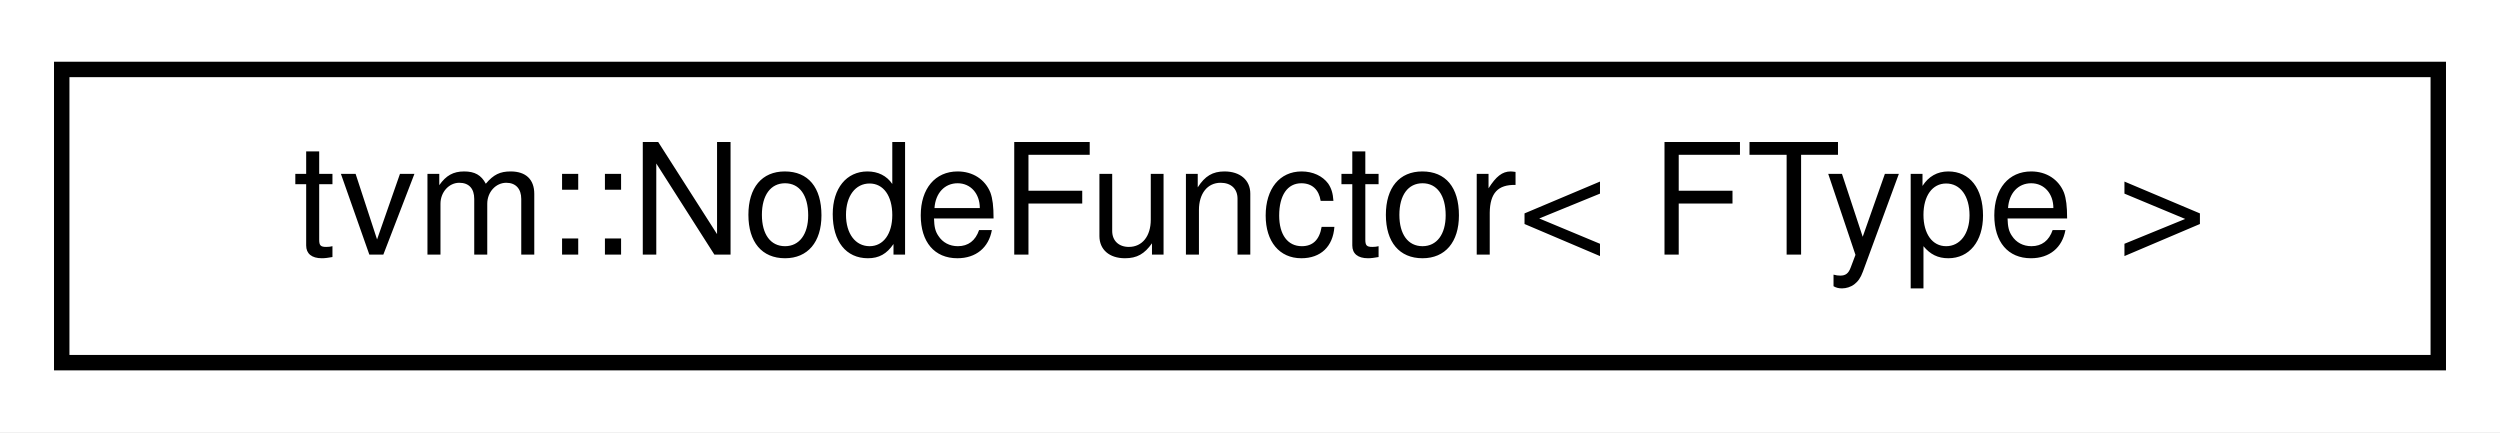
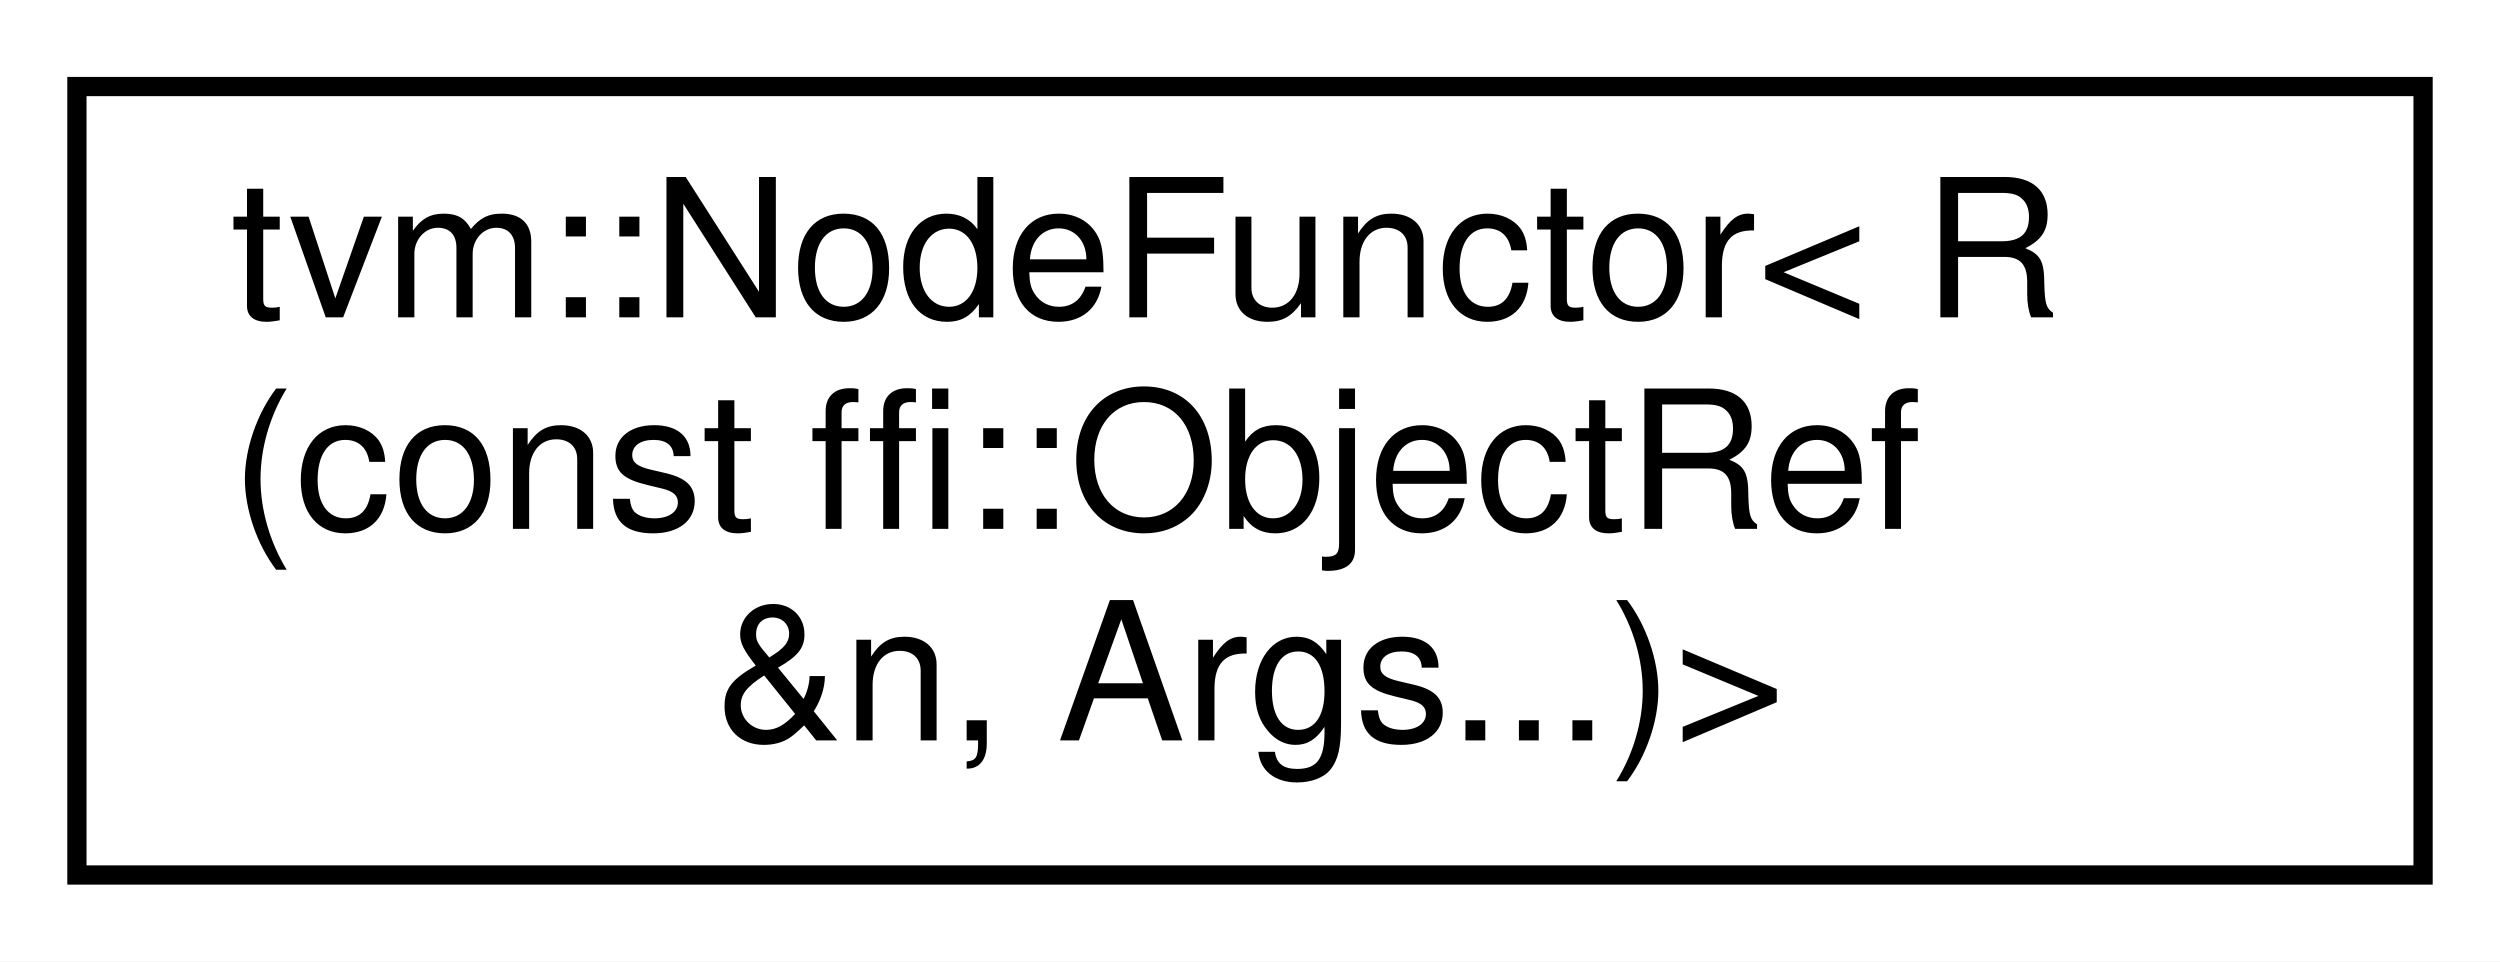
- <svg xmlns="http://www.w3.org/2000/svg" xmlns:xlink="http://www.w3.org/1999/xlink" width="162pt" height="28pt" viewBox="0.00 0.00 162.00 28.00">
-   <g id="graph0" class="graph" transform="scale(1 1) rotate(0) translate(4 24)">
-     <polygon fill="white" stroke="transparent" points="-4,4 -4,-24 158,-24 158,4 -4,4" />
+ <svg xmlns="http://www.w3.org/2000/svg" xmlns:xlink="http://www.w3.org/1999/xlink" width="130pt" height="50pt" viewBox="0.00 0.00 130.00 50.00">
+   <g id="graph0" class="graph" transform="scale(1 1) rotate(0) translate(4 46)">
+     <polygon fill="white" stroke="transparent" points="-4,4 -4,-46 126,-46 126,4 -4,4" />
    <g id="node1" class="node">
      <g id="a_node1">
-         <a xlink:href="classtvm_1_1NodeFunctor.html" target="_top" xlink:title="A dynamically dispatched functor on the type of the first argument.">
-           <polygon fill="white" stroke="black" points="0,-0.5 0,-19.5 154,-19.5 154,-0.5 0,-0.5" />
-           <text text-anchor="middle" x="77" y="-7.5" font-family="Helvetica,sans-Serif" font-size="10.00">tvm::NodeFunctor&lt; FType &gt;</text>
+         <a xlink:href="classtvm_1_1NodeFunctor_3_01R_07const_01ffi_1_1ObjectRef_01_6n_00_01Args_8_8_8_08_4.html" target="_top" xlink:title=" ">
+           <polygon fill="white" stroke="black" points="0,-0.5 0,-41.5 122,-41.5 122,-0.5 0,-0.5" />
+           <text text-anchor="start" x="8" y="-29.5" font-family="Helvetica,sans-Serif" font-size="10.00">tvm::NodeFunctor&lt; R</text>
+           <text text-anchor="start" x="8" y="-18.5" font-family="Helvetica,sans-Serif" font-size="10.00">(const ffi::ObjectRef</text>
+           <text text-anchor="middle" x="61" y="-7.5" font-family="Helvetica,sans-Serif" font-size="10.00"> &amp;n, Args...)&gt;</text>
        </a>
      </g>
    </g>
  </g>
</svg>
